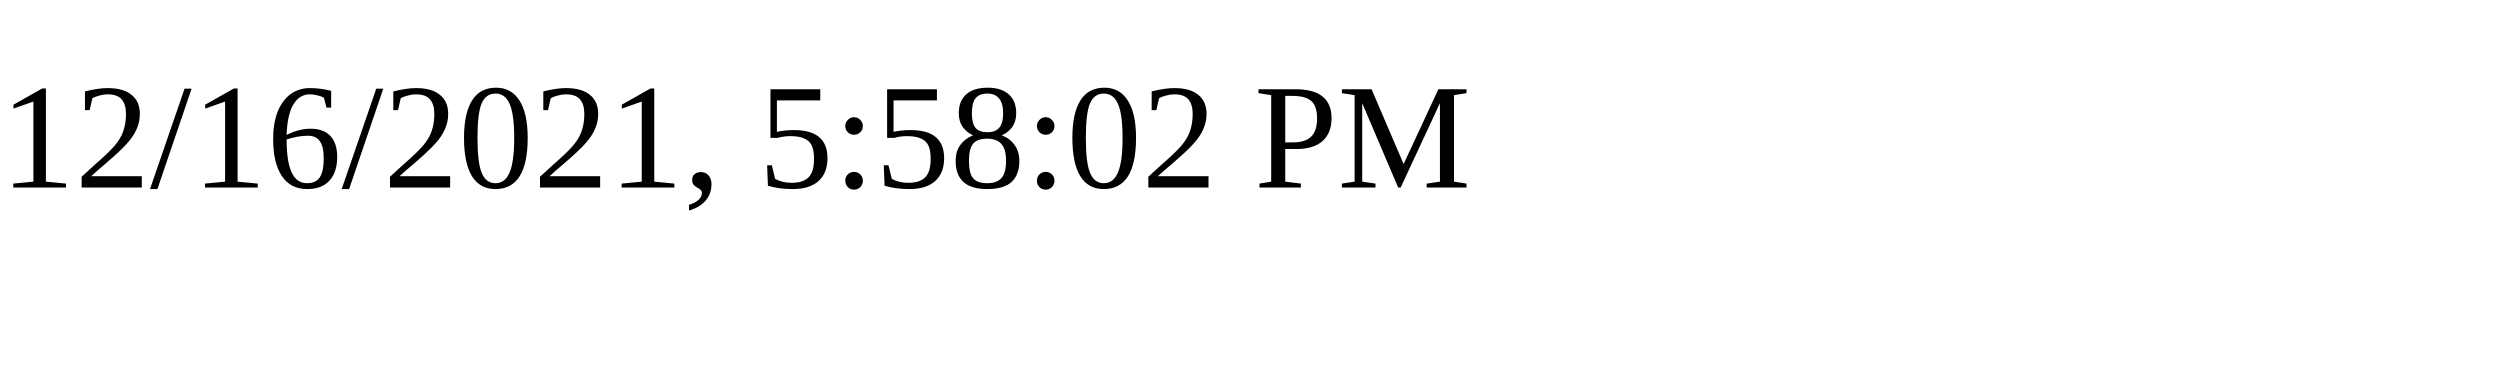
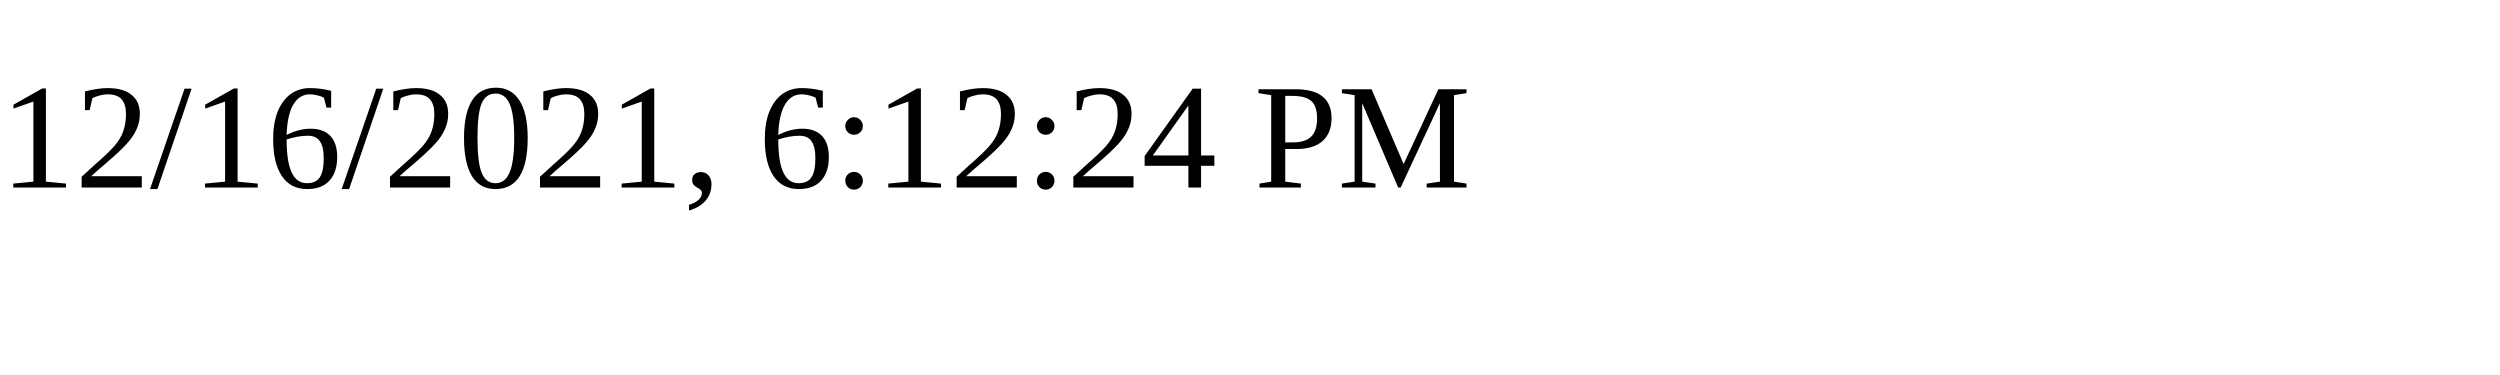
<svg xmlns="http://www.w3.org/2000/svg" height="30" width="200">
-   <text x="0" y="15">12/16/2021, 5:58:02 PM</text>
+   <text x="0" y="15">12/16/2021, 6:12:24 PM</text>
</svg>
